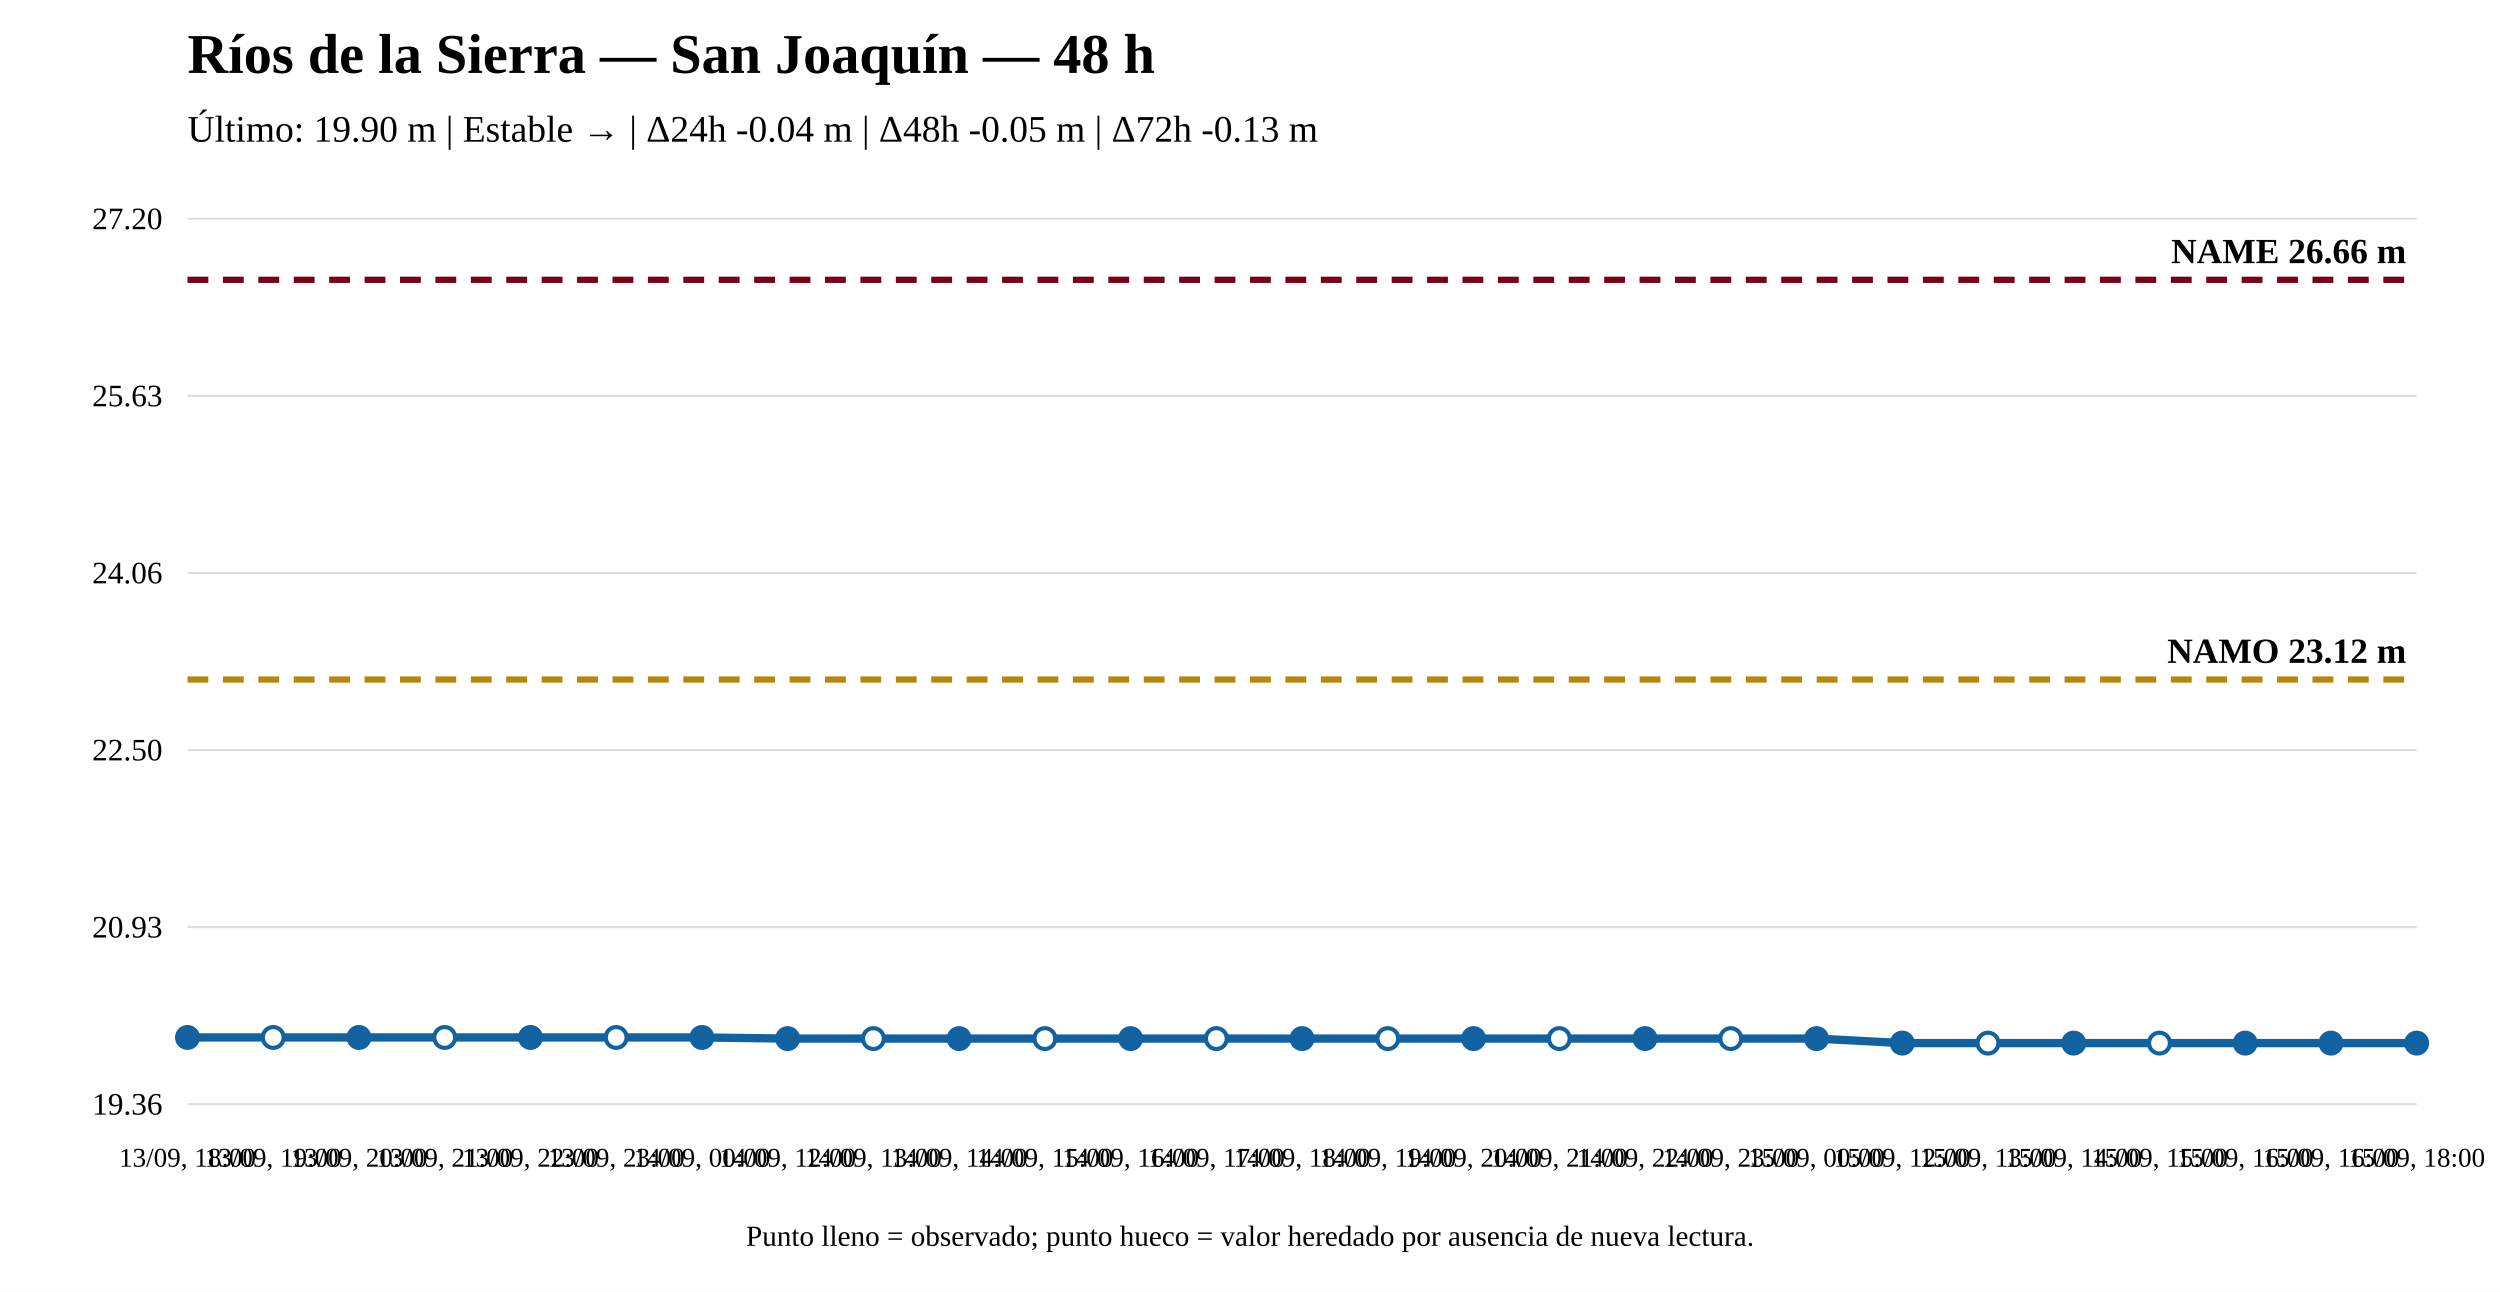
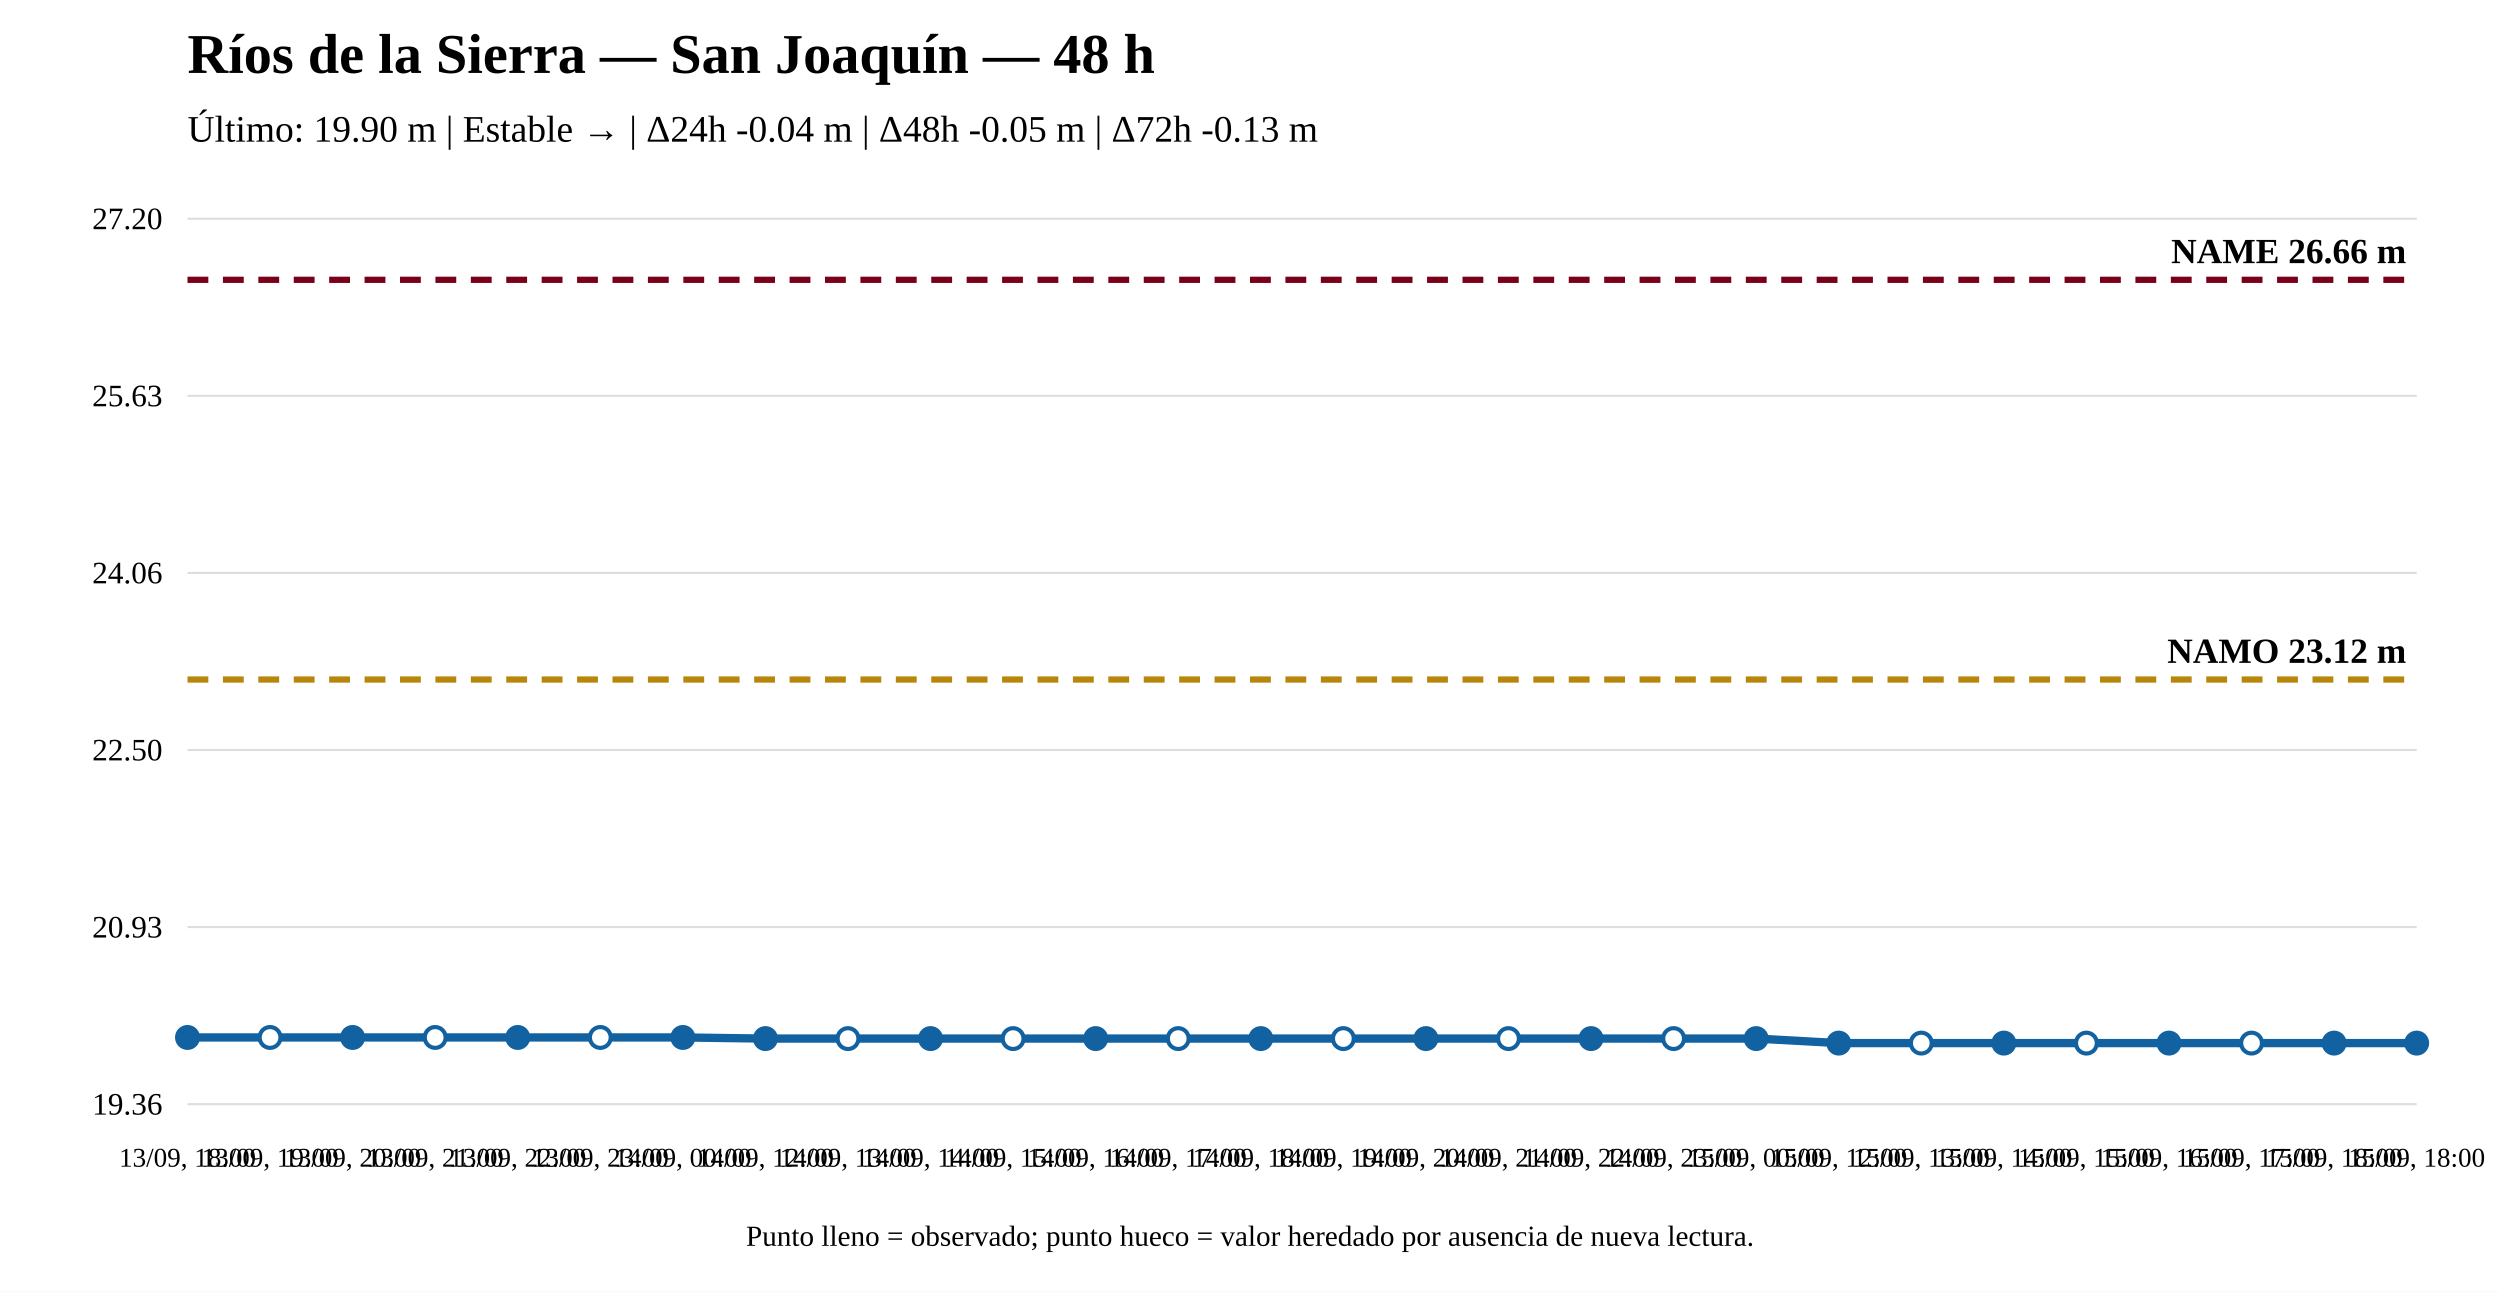
<svg xmlns="http://www.w3.org/2000/svg" width="1200" height="620" viewBox="0 0 1200 620">
  <rect width="100%" height="100%" fill="white" />
  <text x="90" y="35" font-size="27" font-weight="bold">Ríos de la Sierra — San Joaquín — 48 h</text>
  <text x="90" y="68" font-size="18">Último: 19.90 m | Estable → | Δ24h -0.04 m | Δ48h -0.05 m | Δ72h -0.13 m</text>
  <line x1="90" y1="530" x2="1160" y2="530" stroke="#ddd" />
  <line x1="90" y1="445" x2="1160" y2="445" stroke="#ddd" />
  <line x1="90" y1="360" x2="1160" y2="360" stroke="#ddd" />
  <line x1="90" y1="275" x2="1160" y2="275" stroke="#ddd" />
  <line x1="90" y1="190" x2="1160" y2="190" stroke="#ddd" />
  <line x1="90" y1="105" x2="1160" y2="105" stroke="#ddd" />
  <text x="78" y="535" text-anchor="end" font-size="15">19.36</text>
  <text x="78" y="450" text-anchor="end" font-size="15">20.93</text>
  <text x="78" y="365" text-anchor="end" font-size="15">22.50</text>
  <text x="78" y="280" text-anchor="end" font-size="15">24.06</text>
  <text x="78" y="195" text-anchor="end" font-size="15">25.63</text>
  <text x="78" y="110" text-anchor="end" font-size="15">27.20</text>
  <line x1="90" y1="326.172" x2="1160" y2="326.172" stroke="#b8860b" stroke-width="3" stroke-dasharray="10 7" />
  <text x="1155" y="318.172" text-anchor="end" font-size="17" font-weight="bold">NAMO 23.12 m</text>
  <line x1="90" y1="134.31" x2="1160" y2="134.31" stroke="#7a0019" stroke-width="3" stroke-dasharray="10 7" />
  <text x="1155" y="126.31" text-anchor="end" font-size="17" font-weight="bold">NAME 26.66 m</text>
-   <polyline fill="none" stroke="#1261a0" stroke-width="4" points="90,497.98 131.154,497.98 172.308,497.98 213.462,497.98 254.615,497.98 295.769,497.98 336.923,497.98 378.077,498.522 419.231,498.522 460.385,498.522 501.538,498.522 542.692,498.522 583.846,498.522 625,498.522 666.154,498.522 707.308,498.522 748.462,498.522 789.615,498.522 830.769,498.522 871.923,498.522 913.077,500.69 954.231,500.69 995.385,500.69 1036.538,500.69 1077.692,500.69 1118.846,500.69 1160,500.69" />
+   <polyline fill="none" stroke="#1261a0" stroke-width="4" points="90,497.98 129.63,497.98 169.259,497.98 208.889,497.98 248.519,497.98 288.148,497.98 327.778,497.98 367.407,498.522 407.037,498.522 446.667,498.522 486.296,498.522 525.926,498.522 565.556,498.522 605.185,498.522 644.815,498.522 684.444,498.522 724.074,498.522 763.704,498.522 803.333,498.522 842.963,498.522 882.593,500.69 922.222,500.69 961.852,500.69 1001.481,500.69 1041.111,500.69 1080.741,500.69 1120.37,500.69 1160,500.69" />
  <circle cx="90" cy="497.98" r="5" fill="#1261a0" stroke="#1261a0" stroke-width="2" />
-   <circle cx="131.154" cy="497.98" r="5" fill="white" stroke="#1261a0" stroke-width="2" />
-   <circle cx="172.308" cy="497.98" r="5" fill="#1261a0" stroke="#1261a0" stroke-width="2" />
-   <circle cx="213.462" cy="497.98" r="5" fill="white" stroke="#1261a0" stroke-width="2" />
-   <circle cx="254.615" cy="497.98" r="5" fill="#1261a0" stroke="#1261a0" stroke-width="2" />
-   <circle cx="295.769" cy="497.98" r="5" fill="white" stroke="#1261a0" stroke-width="2" />
-   <circle cx="336.923" cy="497.98" r="5" fill="#1261a0" stroke="#1261a0" stroke-width="2" />
-   <circle cx="378.077" cy="498.522" r="5" fill="#1261a0" stroke="#1261a0" stroke-width="2" />
-   <circle cx="419.231" cy="498.522" r="5" fill="white" stroke="#1261a0" stroke-width="2" />
-   <circle cx="460.385" cy="498.522" r="5" fill="#1261a0" stroke="#1261a0" stroke-width="2" />
-   <circle cx="501.538" cy="498.522" r="5" fill="white" stroke="#1261a0" stroke-width="2" />
-   <circle cx="542.692" cy="498.522" r="5" fill="#1261a0" stroke="#1261a0" stroke-width="2" />
-   <circle cx="583.846" cy="498.522" r="5" fill="white" stroke="#1261a0" stroke-width="2" />
-   <circle cx="625" cy="498.522" r="5" fill="#1261a0" stroke="#1261a0" stroke-width="2" />
-   <circle cx="666.154" cy="498.522" r="5" fill="white" stroke="#1261a0" stroke-width="2" />
-   <circle cx="707.308" cy="498.522" r="5" fill="#1261a0" stroke="#1261a0" stroke-width="2" />
-   <circle cx="748.462" cy="498.522" r="5" fill="white" stroke="#1261a0" stroke-width="2" />
-   <circle cx="789.615" cy="498.522" r="5" fill="#1261a0" stroke="#1261a0" stroke-width="2" />
-   <circle cx="830.769" cy="498.522" r="5" fill="white" stroke="#1261a0" stroke-width="2" />
-   <circle cx="871.923" cy="498.522" r="5" fill="#1261a0" stroke="#1261a0" stroke-width="2" />
-   <circle cx="913.077" cy="500.69" r="5" fill="#1261a0" stroke="#1261a0" stroke-width="2" />
-   <circle cx="954.231" cy="500.69" r="5" fill="white" stroke="#1261a0" stroke-width="2" />
-   <circle cx="995.385" cy="500.69" r="5" fill="#1261a0" stroke="#1261a0" stroke-width="2" />
-   <circle cx="1036.538" cy="500.69" r="5" fill="white" stroke="#1261a0" stroke-width="2" />
-   <circle cx="1077.692" cy="500.69" r="5" fill="#1261a0" stroke="#1261a0" stroke-width="2" />
-   <circle cx="1118.846" cy="500.69" r="5" fill="#1261a0" stroke="#1261a0" stroke-width="2" />
+   <circle cx="129.63" cy="497.98" r="5" fill="white" stroke="#1261a0" stroke-width="2" />
+   <circle cx="169.259" cy="497.98" r="5" fill="#1261a0" stroke="#1261a0" stroke-width="2" />
+   <circle cx="208.889" cy="497.98" r="5" fill="white" stroke="#1261a0" stroke-width="2" />
+   <circle cx="248.519" cy="497.98" r="5" fill="#1261a0" stroke="#1261a0" stroke-width="2" />
+   <circle cx="288.148" cy="497.98" r="5" fill="white" stroke="#1261a0" stroke-width="2" />
+   <circle cx="327.778" cy="497.98" r="5" fill="#1261a0" stroke="#1261a0" stroke-width="2" />
+   <circle cx="367.407" cy="498.522" r="5" fill="#1261a0" stroke="#1261a0" stroke-width="2" />
+   <circle cx="407.037" cy="498.522" r="5" fill="white" stroke="#1261a0" stroke-width="2" />
+   <circle cx="446.667" cy="498.522" r="5" fill="#1261a0" stroke="#1261a0" stroke-width="2" />
+   <circle cx="486.296" cy="498.522" r="5" fill="white" stroke="#1261a0" stroke-width="2" />
+   <circle cx="525.926" cy="498.522" r="5" fill="#1261a0" stroke="#1261a0" stroke-width="2" />
+   <circle cx="565.556" cy="498.522" r="5" fill="white" stroke="#1261a0" stroke-width="2" />
+   <circle cx="605.185" cy="498.522" r="5" fill="#1261a0" stroke="#1261a0" stroke-width="2" />
+   <circle cx="644.815" cy="498.522" r="5" fill="white" stroke="#1261a0" stroke-width="2" />
+   <circle cx="684.444" cy="498.522" r="5" fill="#1261a0" stroke="#1261a0" stroke-width="2" />
+   <circle cx="724.074" cy="498.522" r="5" fill="white" stroke="#1261a0" stroke-width="2" />
+   <circle cx="763.704" cy="498.522" r="5" fill="#1261a0" stroke="#1261a0" stroke-width="2" />
+   <circle cx="803.333" cy="498.522" r="5" fill="white" stroke="#1261a0" stroke-width="2" />
+   <circle cx="842.963" cy="498.522" r="5" fill="#1261a0" stroke="#1261a0" stroke-width="2" />
+   <circle cx="882.593" cy="500.69" r="5" fill="#1261a0" stroke="#1261a0" stroke-width="2" />
+   <circle cx="922.222" cy="500.69" r="5" fill="white" stroke="#1261a0" stroke-width="2" />
+   <circle cx="961.852" cy="500.69" r="5" fill="#1261a0" stroke="#1261a0" stroke-width="2" />
+   <circle cx="1001.481" cy="500.69" r="5" fill="white" stroke="#1261a0" stroke-width="2" />
+   <circle cx="1041.111" cy="500.69" r="5" fill="#1261a0" stroke="#1261a0" stroke-width="2" />
+   <circle cx="1080.741" cy="500.69" r="5" fill="white" stroke="#1261a0" stroke-width="2" />
+   <circle cx="1120.37" cy="500.69" r="5" fill="#1261a0" stroke="#1261a0" stroke-width="2" />
  <circle cx="1160" cy="500.69" r="5" fill="#1261a0" stroke="#1261a0" stroke-width="2" />
  <text x="90" y="560" text-anchor="middle" font-size="13">13/09, 18:00</text>
-   <text x="131.154" y="560" text-anchor="middle" font-size="13">13/09, 19:00</text>
-   <text x="172.308" y="560" text-anchor="middle" font-size="13">13/09, 20:00</text>
-   <text x="213.462" y="560" text-anchor="middle" font-size="13">13/09, 21:00</text>
-   <text x="254.615" y="560" text-anchor="middle" font-size="13">13/09, 22:00</text>
-   <text x="295.769" y="560" text-anchor="middle" font-size="13">13/09, 23:00</text>
-   <text x="336.923" y="560" text-anchor="middle" font-size="13">14/09, 00:00</text>
-   <text x="378.077" y="560" text-anchor="middle" font-size="13">14/09, 12:00</text>
-   <text x="419.231" y="560" text-anchor="middle" font-size="13">14/09, 13:00</text>
-   <text x="460.385" y="560" text-anchor="middle" font-size="13">14/09, 14:00</text>
-   <text x="501.538" y="560" text-anchor="middle" font-size="13">14/09, 15:00</text>
-   <text x="542.692" y="560" text-anchor="middle" font-size="13">14/09, 16:00</text>
-   <text x="583.846" y="560" text-anchor="middle" font-size="13">14/09, 17:00</text>
-   <text x="625" y="560" text-anchor="middle" font-size="13">14/09, 18:00</text>
-   <text x="666.154" y="560" text-anchor="middle" font-size="13">14/09, 19:00</text>
-   <text x="707.308" y="560" text-anchor="middle" font-size="13">14/09, 20:00</text>
-   <text x="748.462" y="560" text-anchor="middle" font-size="13">14/09, 21:00</text>
-   <text x="789.615" y="560" text-anchor="middle" font-size="13">14/09, 22:00</text>
-   <text x="830.769" y="560" text-anchor="middle" font-size="13">14/09, 23:00</text>
-   <text x="871.923" y="560" text-anchor="middle" font-size="13">15/09, 00:00</text>
-   <text x="913.077" y="560" text-anchor="middle" font-size="13">15/09, 12:00</text>
-   <text x="954.231" y="560" text-anchor="middle" font-size="13">15/09, 13:00</text>
-   <text x="995.385" y="560" text-anchor="middle" font-size="13">15/09, 14:00</text>
-   <text x="1036.538" y="560" text-anchor="middle" font-size="13">15/09, 15:00</text>
-   <text x="1077.692" y="560" text-anchor="middle" font-size="13">15/09, 16:00</text>
-   <text x="1118.846" y="560" text-anchor="middle" font-size="13">15/09, 16:00</text>
+   <text x="129.63" y="560" text-anchor="middle" font-size="13">13/09, 19:00</text>
+   <text x="169.259" y="560" text-anchor="middle" font-size="13">13/09, 20:00</text>
+   <text x="208.889" y="560" text-anchor="middle" font-size="13">13/09, 21:00</text>
+   <text x="248.519" y="560" text-anchor="middle" font-size="13">13/09, 22:00</text>
+   <text x="288.148" y="560" text-anchor="middle" font-size="13">13/09, 23:00</text>
+   <text x="327.778" y="560" text-anchor="middle" font-size="13">14/09, 00:00</text>
+   <text x="367.407" y="560" text-anchor="middle" font-size="13">14/09, 12:00</text>
+   <text x="407.037" y="560" text-anchor="middle" font-size="13">14/09, 13:00</text>
+   <text x="446.667" y="560" text-anchor="middle" font-size="13">14/09, 14:00</text>
+   <text x="486.296" y="560" text-anchor="middle" font-size="13">14/09, 15:00</text>
+   <text x="525.926" y="560" text-anchor="middle" font-size="13">14/09, 16:00</text>
+   <text x="565.556" y="560" text-anchor="middle" font-size="13">14/09, 17:00</text>
+   <text x="605.185" y="560" text-anchor="middle" font-size="13">14/09, 18:00</text>
+   <text x="644.815" y="560" text-anchor="middle" font-size="13">14/09, 19:00</text>
+   <text x="684.444" y="560" text-anchor="middle" font-size="13">14/09, 20:00</text>
+   <text x="724.074" y="560" text-anchor="middle" font-size="13">14/09, 21:00</text>
+   <text x="763.704" y="560" text-anchor="middle" font-size="13">14/09, 22:00</text>
+   <text x="803.333" y="560" text-anchor="middle" font-size="13">14/09, 23:00</text>
+   <text x="842.963" y="560" text-anchor="middle" font-size="13">15/09, 00:00</text>
+   <text x="882.593" y="560" text-anchor="middle" font-size="13">15/09, 12:00</text>
+   <text x="922.222" y="560" text-anchor="middle" font-size="13">15/09, 13:00</text>
+   <text x="961.852" y="560" text-anchor="middle" font-size="13">15/09, 14:00</text>
+   <text x="1001.481" y="560" text-anchor="middle" font-size="13">15/09, 15:00</text>
+   <text x="1041.111" y="560" text-anchor="middle" font-size="13">15/09, 16:00</text>
+   <text x="1080.741" y="560" text-anchor="middle" font-size="13">15/09, 17:00</text>
+   <text x="1120.37" y="560" text-anchor="middle" font-size="13">15/09, 18:00</text>
  <text x="1160" y="560" text-anchor="middle" font-size="13">15/09, 18:00</text>
  <text x="600" y="598" text-anchor="middle" font-size="14">Punto lleno = observado; punto hueco = valor heredado por ausencia de nueva lectura.</text>
</svg>
